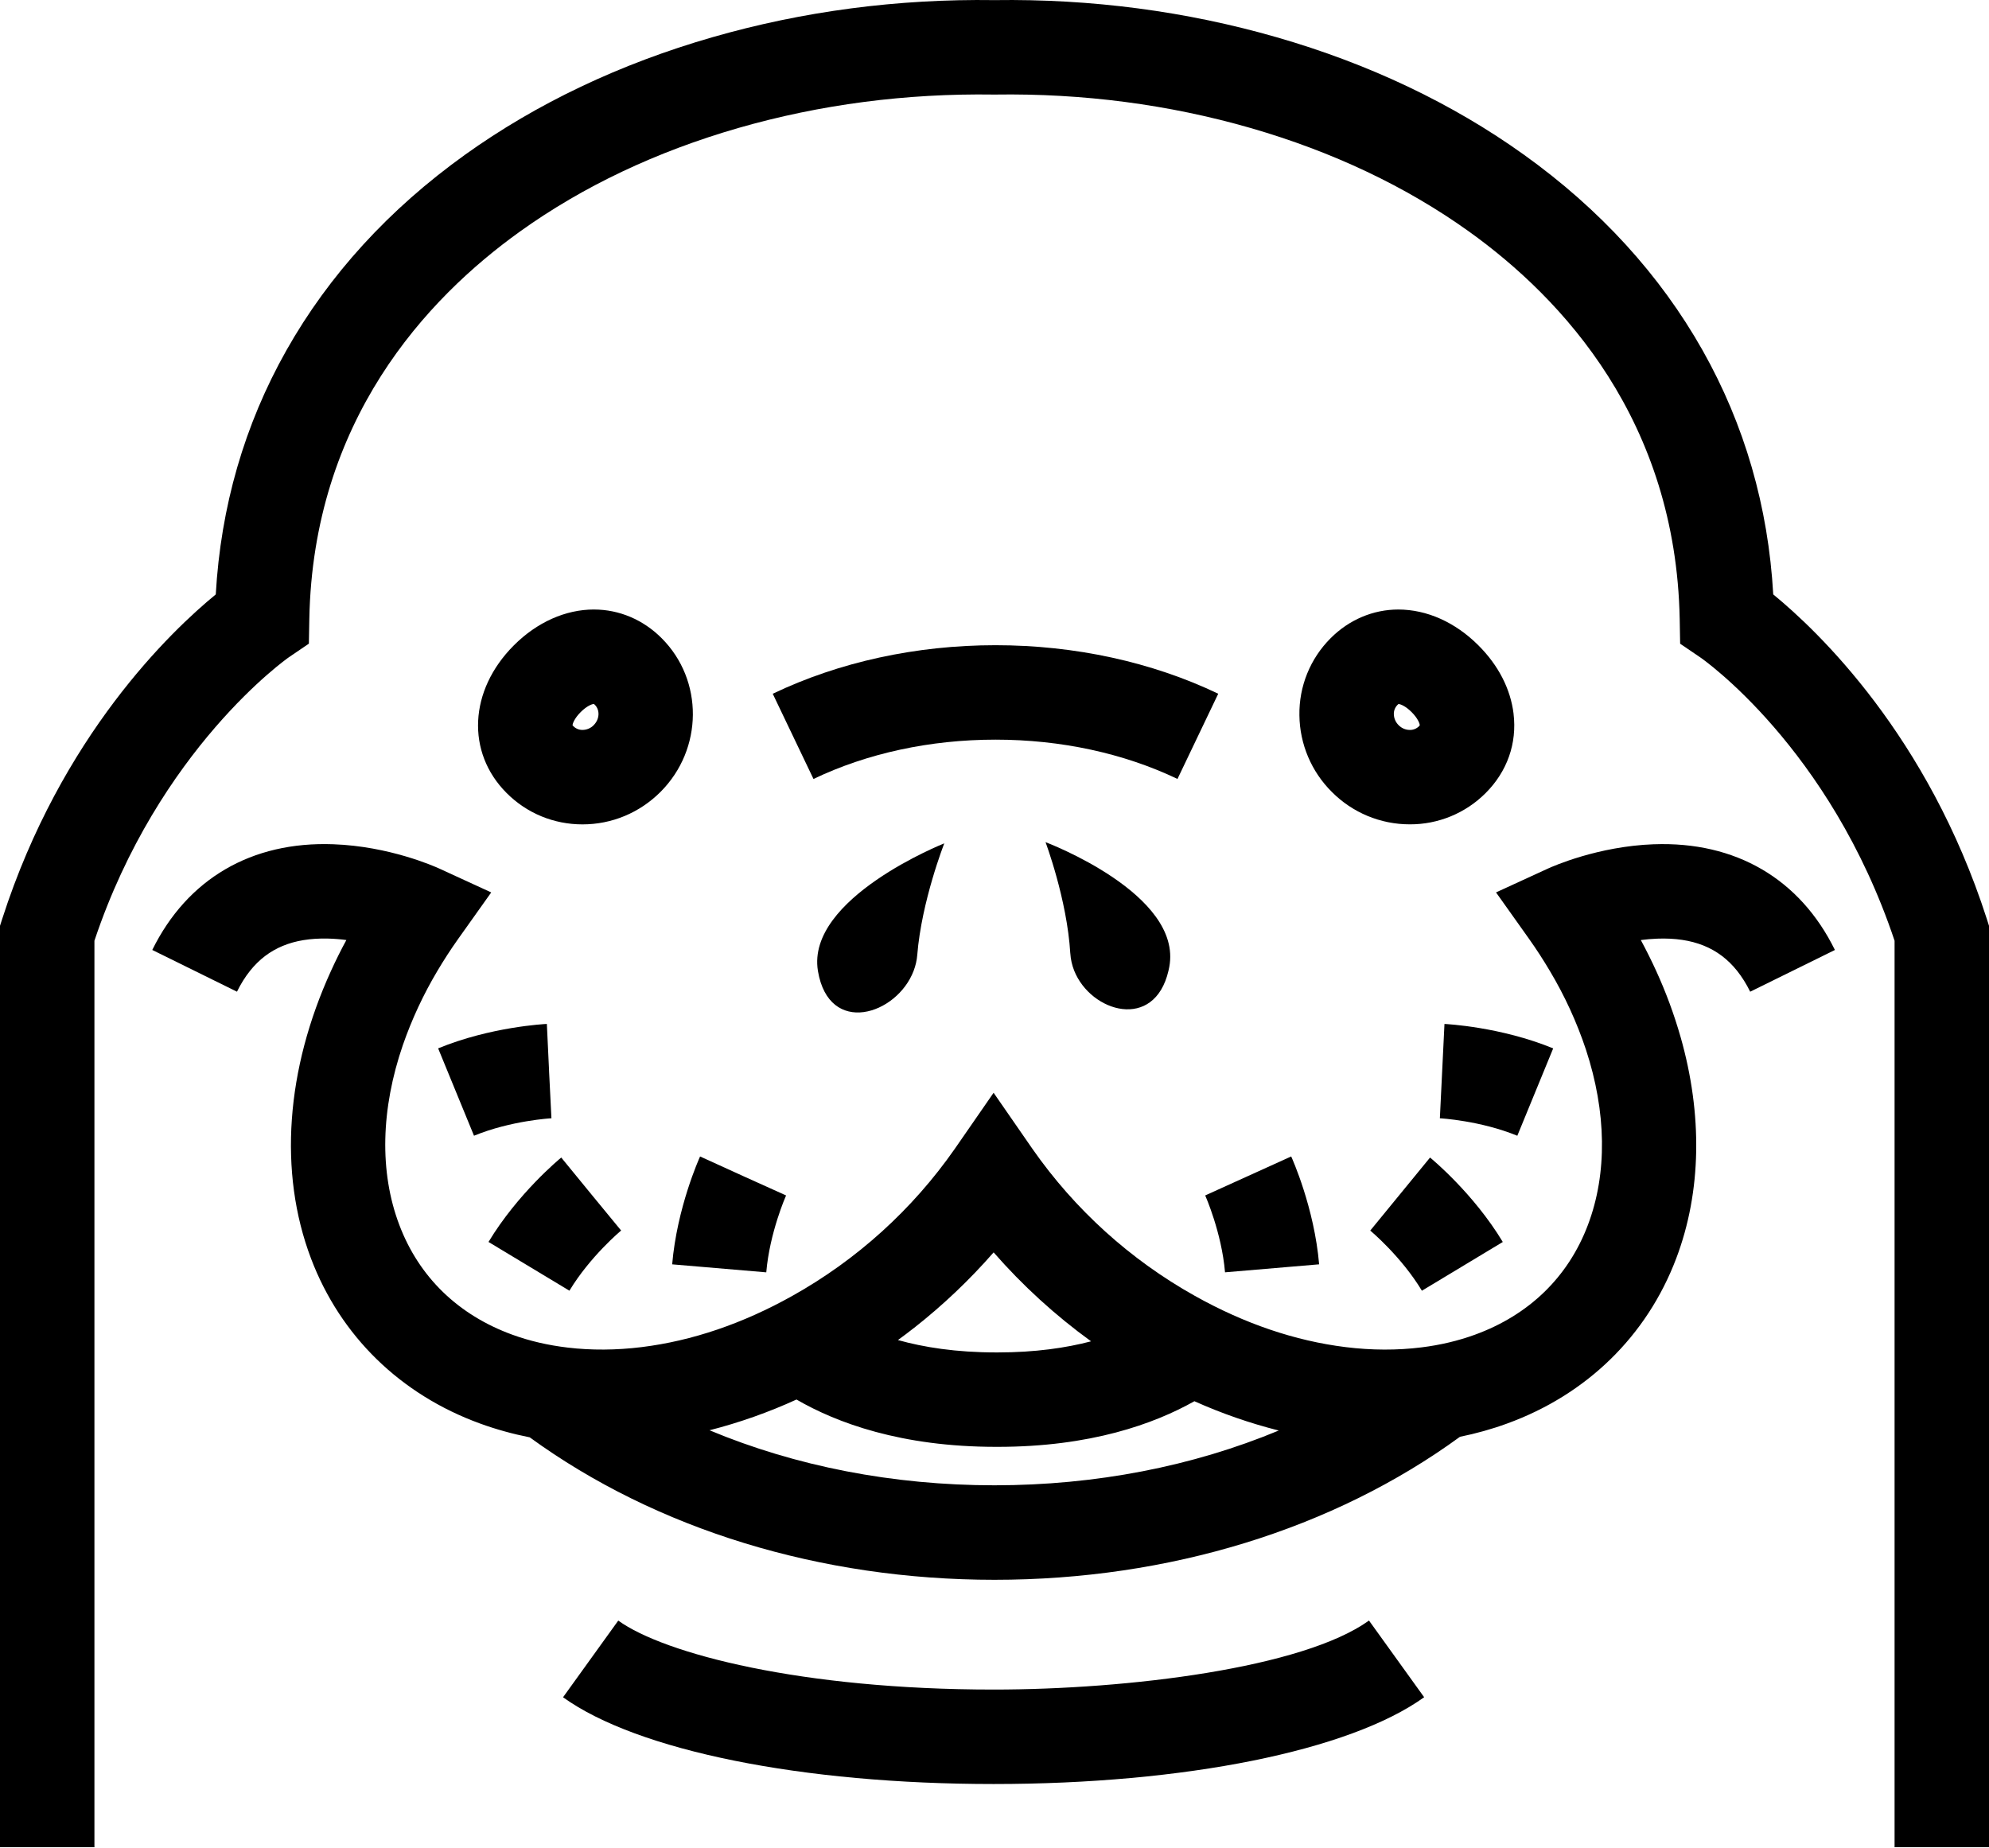
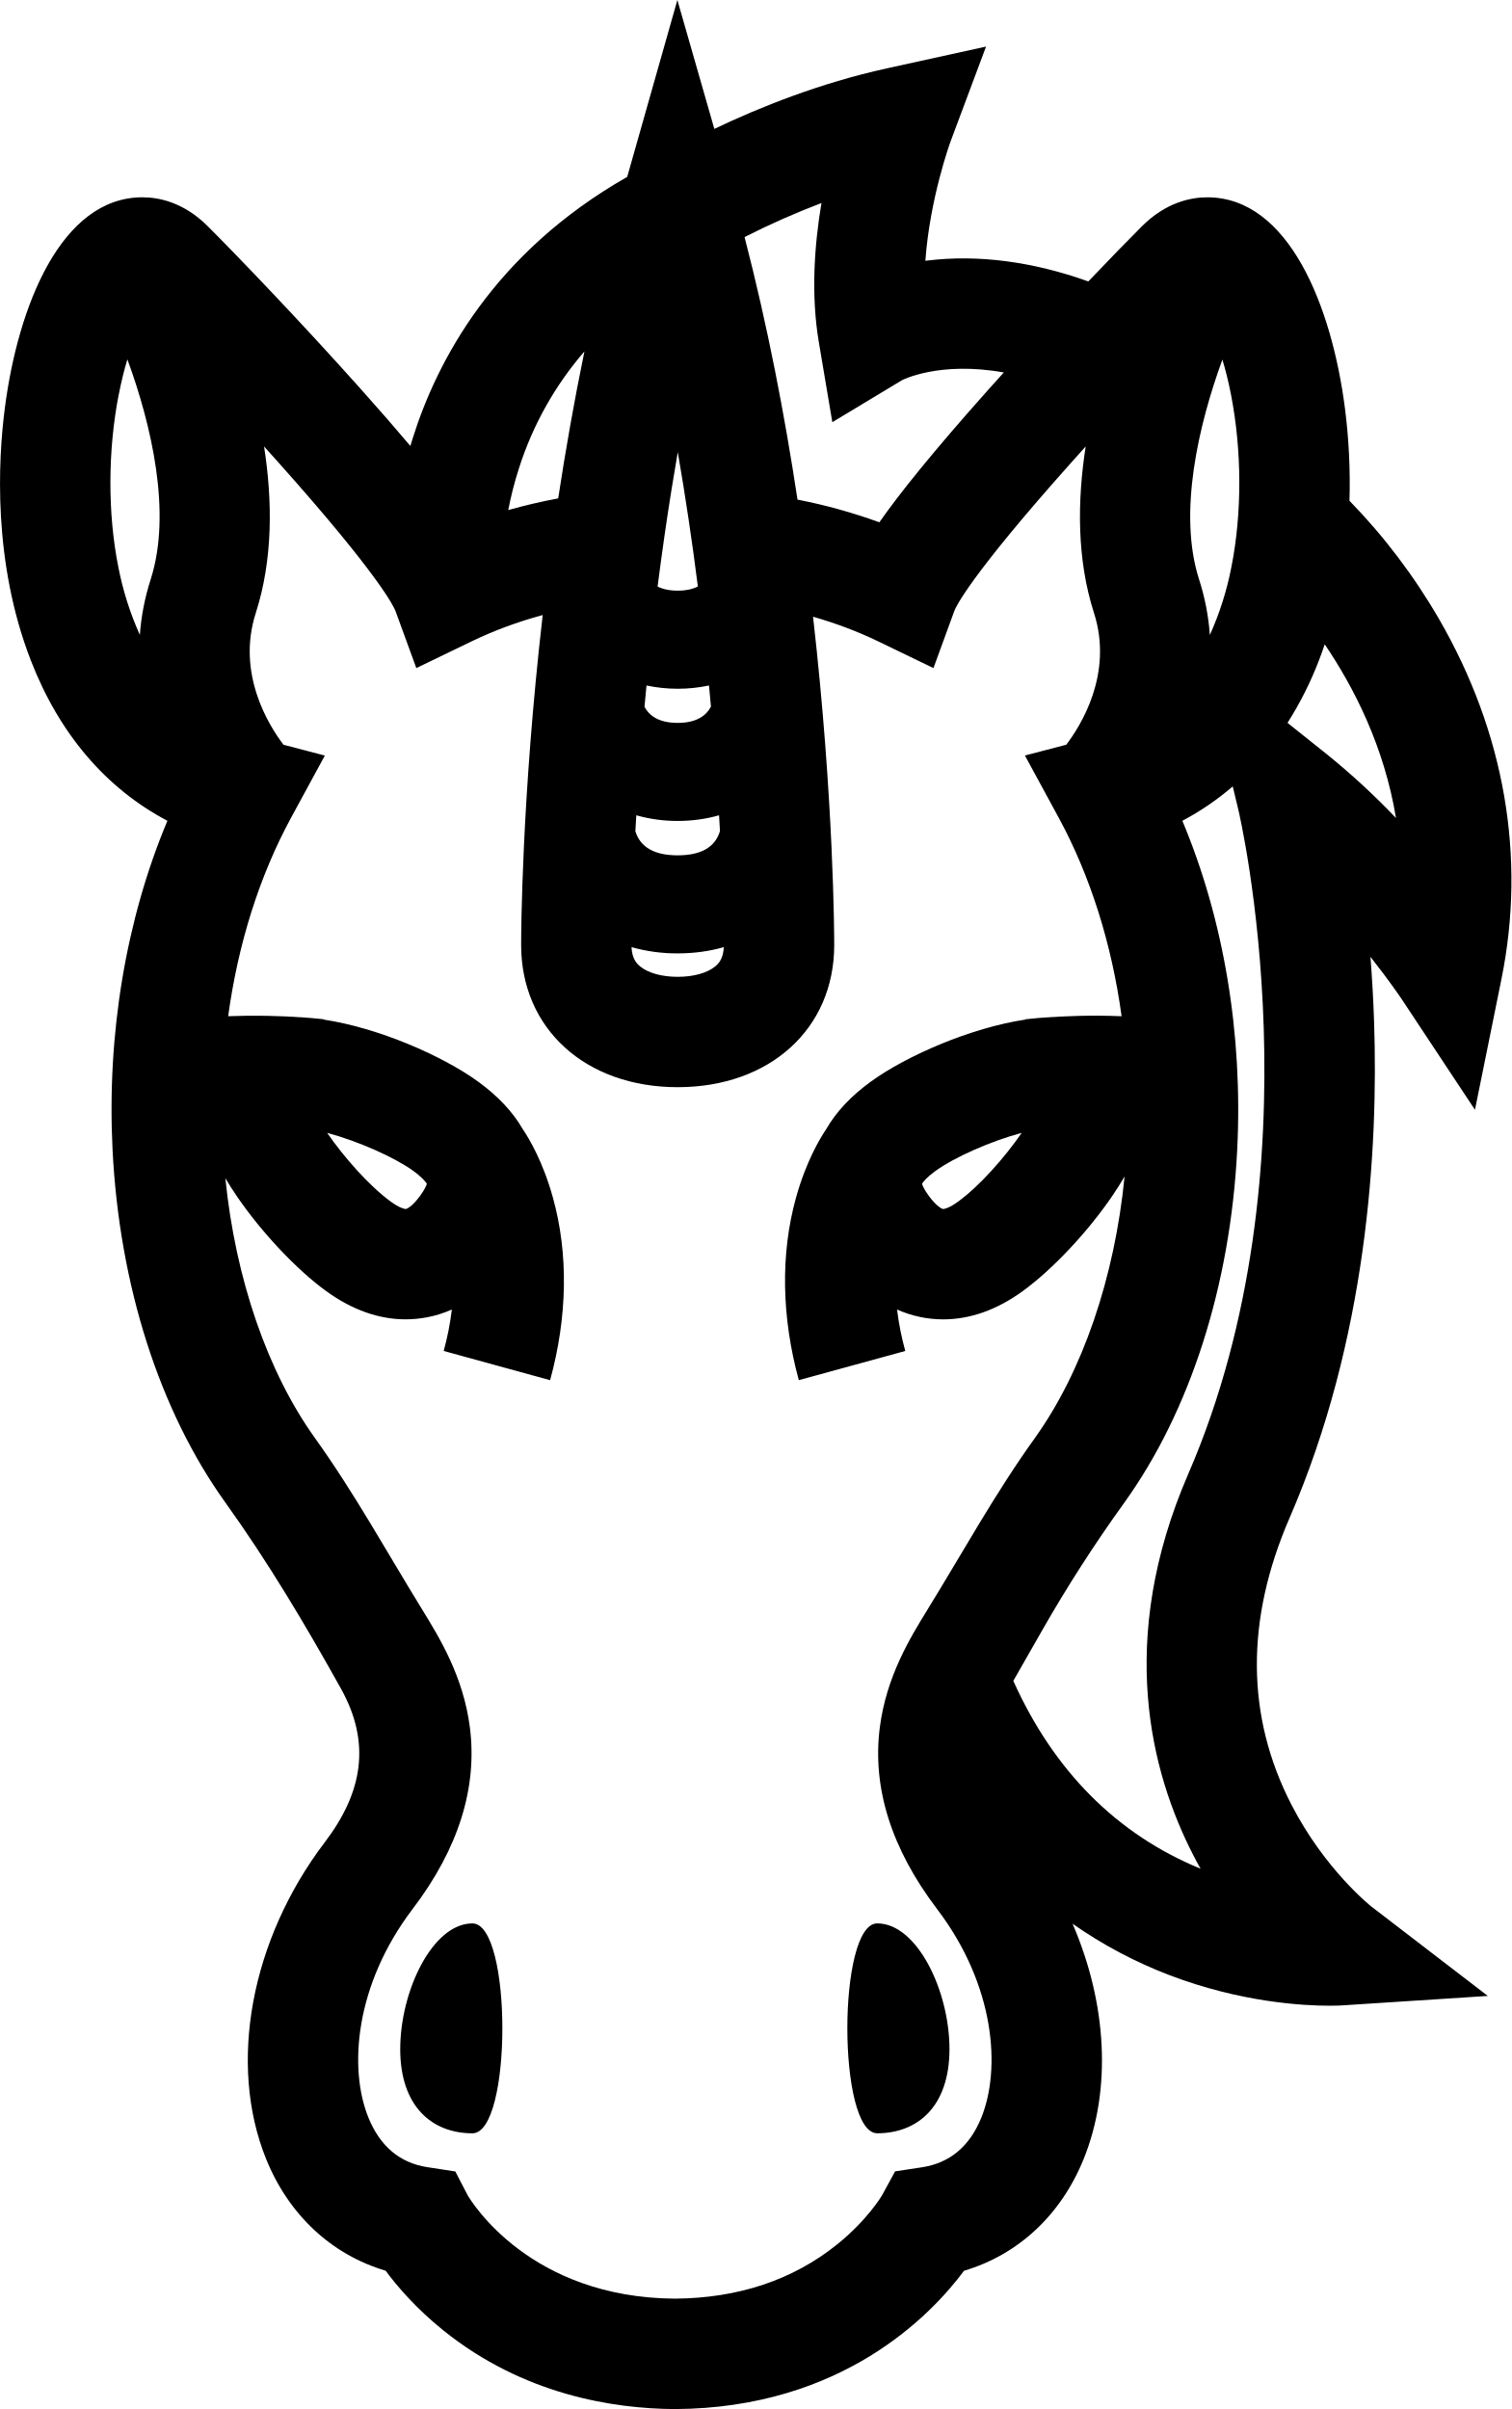
- <svg xmlns="http://www.w3.org/2000/svg" viewBox="0 0 90.784 84.321">
-   <path d="M27.113 27.822c-1.303 0-2.602.58-3.658 1.636-2.05 2.05-2.188 4.885-.33 6.743.92.922 2.15 1.43 3.462 1.43 1.34 0 2.604-.527 3.56-1.482 1.95-1.95 1.973-5.1.05-7.02-.84-.842-1.936-1.306-3.084-1.306zm-.014 5.28a.72.72 0 0 1-.512.217.572.572 0 0 1-.457-.216c.008-.068.08-.304.374-.598.288-.288.52-.365.598-.373a.45.45 0 0 1 .05.042c.24.242.216.657-.053.926zM69.084 32.58c-.138-1.13-.692-2.21-1.604-3.12-1.055-1.056-2.354-1.637-3.657-1.637-1.148 0-2.244.464-3.086 1.306a4.86 4.86 0 0 0-1.428 3.527 5.01 5.01 0 0 0 1.48 3.493 5.004 5.004 0 0 0 3.558 1.48 4.86 4.86 0 0 0 3.462-1.427c.986-.986 1.438-2.272 1.274-3.622zm-4.32.574a.575.575 0 0 1-.415.166.718.718 0 0 1-.512-.218.726.726 0 0 1-.218-.502.572.572 0 0 1 .215-.466c.076.007.31.084.598.373.294.294.366.53.373.598-.007.01-.02.026-.043.05zM65.003 77.474l-2.518-3.5c-3.007 2.165-10.99 3.15-17.133 3.15-8.764 0-15.025-1.63-17.133-3.148l-2.52 3.5c3.396 2.442 10.926 3.96 19.65 3.96 8.728 0 16.258-1.52 19.653-3.962zM75.487 38.538c-2.552.093-4.612 1.008-4.84 1.112l-2.364 1.086 1.507 2.12c.342.482.656.968.947 1.46a18.227 18.227 0 0 1 1.65 3.596c.932 2.838.988 5.638.088 8.01-.9 2.375-2.686 4.106-5.16 5.006-.76.276-1.576.47-2.433.576-1.103.138-2.27.136-3.466-.012-2.3-.284-4.614-1.07-6.878-2.338a22.334 22.334 0 0 1-7.417-6.715l-1.77-2.557-1.77 2.557a22.334 22.334 0 0 1-7.417 6.715c-2.264 1.267-4.578 2.054-6.878 2.338-1.16.143-2.297.15-3.372.022-.89-.105-1.74-.3-2.526-.587-2.474-.9-4.26-2.632-5.16-5.007-.923-2.43-.84-5.312.163-8.225a18.44 18.44 0 0 1 1.576-3.38c.29-.49.605-.977.947-1.458l1.507-2.12-2.365-1.087c-.227-.104-2.287-1.02-4.84-1.112-3.734-.138-6.666 1.577-8.266 4.825l3.866 1.905c.177-.36.375-.675.596-.952.826-1.035 1.974-1.507 3.545-1.473.292.007.578.03.852.067-.253.466-.486.935-.7 1.406-2.05 4.49-2.412 9.182-.912 13.135 1.34 3.533 4.08 6.207 7.716 7.53.733.267 1.49.476 2.266.63 5.775 4.2 13.265 6.503 21.212 6.503 7.962 0 15.466-2.313 21.246-6.528.736-.15 1.455-.35 2.152-.605 3.636-1.323 6.376-3.997 7.716-7.53 1.165-3.07 1.204-6.59.203-10.112v-.005h-.002a21.31 21.31 0 0 0-1.114-3.017c-.215-.47-.448-.94-.7-1.406.242-.032.493-.054.75-.064 1.62-.06 2.802.412 3.646 1.47.22.277.42.594.596.952l3.867-1.905c-1.598-3.248-4.533-4.963-8.266-4.825zM41.73 60.608a26.797 26.797 0 0 0 3.622-3.44 26.735 26.735 0 0 0 4.448 4.06c-1.136.298-2.543.507-4.26.507h-.072c-1.83 0-3.31-.236-4.483-.565.252-.184.5-.37.744-.563zM45.39 67.8c-4.633 0-9.074-.87-13.006-2.512a23.56 23.56 0 0 0 3.97-1.403c1.83 1.06 4.772 2.16 9.113 2.16h.072c4.235 0 7.14-1.048 8.977-2.083a23.488 23.488 0 0 0 3.85 1.338c-3.926 1.634-8.356 2.5-12.978 2.5z" />
-   <path d="M37.332 44.315c0 .005 0 .01.002.015.507 2.987 3.602 2.002 4.367-.015.087-.228.145-.468.165-.718.196-2.463 1.234-5.1 1.234-5.1s-6.31 2.5-5.768 5.818zM48.852 43.515c.017.28.08.55.18.8.765 1.9 3.658 2.75 4.3 0 .013-.056.026-.113.037-.173.63-3.34-5.648-5.7-5.648-5.7s.984 2.615 1.13 5.073z" />
-   <path d="M80.936 27.134c-.226-4.003-1.31-7.75-3.227-11.147-1.94-3.436-4.683-6.44-8.153-8.925C66.287 4.72 62.49 2.915 58.27 1.7 54.147.513 49.815-.058 45.392.005 40.97-.058 36.637.513 32.514 1.7c-4.22 1.215-8.017 3.02-11.287 5.362-3.47 2.487-6.213 5.49-8.152 8.925-1.918 3.398-3 7.144-3.227 11.147-2.05 1.68-7.053 6.448-9.744 14.803L0 42.26v42.06h4.31V42.942c2.93-8.76 8.81-12.896 8.865-12.933l.923-.628.02-1.116c.17-9.055 5.326-14.624 9.62-17.7 2.87-2.057 6.224-3.646 9.97-4.725C37.43 4.77 41.35 4.257 45.36 4.316h.064c4.008-.06 7.93.454 11.653 1.526 3.745 1.08 7.1 2.67 9.97 4.725 4.293 3.077 9.448 8.646 9.62 17.7l.02 1.117.923.627c.06.04 5.91 4.093 8.864 12.932V84.32h4.31V42.26l-.103-.323c-2.69-8.355-7.693-13.122-9.744-14.803z" />
-   <path d="M25.062 48.893l-.102-2.153c-.104.005-2.565.13-4.962 1.115l1.637 3.988c1.69-.693 3.516-.796 3.534-.797l-.108-2.153zM28.35 56.17l-1.368-1.663-1.365-1.668c-.08.065-1.98 1.633-3.32 3.853l3.693 2.225c.943-1.564 2.347-2.736 2.36-2.747zM31.954 52.79c-.043.094-1.054 2.34-1.274 4.924l4.295.365c.154-1.82.897-3.493.904-3.51l-1.964-.886-1.962-.894zM70.892 47.856c-2.398-.984-4.86-1.11-4.962-1.115l-.21 4.306c.02 0 1.846.104 3.535.797l1.637-3.987zM62.543 56.174c.014.01 1.415 1.18 2.357 2.744l3.692-2.225c-1.338-2.22-3.24-3.788-3.32-3.854l-2.73 3.334zM55.01 54.57c.007.017.75 1.688.904 3.508l4.295-.365c-.22-2.583-1.232-4.83-1.275-4.924l-3.925 1.78zM45.437 29.452c-3.62 0-7.136.766-10.167 2.216l1.86 3.89c2.454-1.175 5.326-1.795 8.307-1.795 2.98 0 5.853.62 8.307 1.794l1.86-3.89c-3.03-1.45-6.547-2.215-10.167-2.215z" />
+ <svg xmlns="http://www.w3.org/2000/svg" viewBox="0 0 63.954 101.944">
+   <path d="M16.935 86.71c0 2.454 1.368 3.567 3.056 3.567s1.69-8.882 0-8.882-3.055 2.863-3.055 5.316zM37.12 90.276c1.69 0 3.057-1.113 3.057-3.566s-1.368-5.316-3.056-5.316-1.687 8.882 0 8.882z" />
+   <path d="M7.083 34.735c-1.75 4.173-2.567 9.022-2.32 13.926.29 5.738 1.985 11.037 4.773 14.923 1.8 2.507 3.39 5.18 4.89 7.873 1.29 2.314.91 4.408-.68 6.5-3.136 4.128-4.11 9.39-2.484 13.41.96 2.37 2.77 4.046 5.056 4.725.495.67 1.295 1.602 2.445 2.528 3.383 2.722 7.186 3.31 9.78 3.327h.028c7.067-.042 10.833-3.984 12.222-5.853 2.288-.678 4.1-2.355 5.06-4.726 1.2-2.96.983-6.598-.467-9.958a18.94 18.94 0 0 0 4.083 2.168c3.04 1.164 5.7 1.3 6.782 1.3.302 0 .482-.01.512-.012l6.194-.402-4.924-3.78c-.02-.015-1.973-1.562-3.392-4.324-1.918-3.735-1.943-7.814-.073-12.125 3.286-7.576 3.758-15.604 3.576-21.004a62.802 62.802 0 0 0-.153-2.74c.815 1.034 1.297 1.755 1.308 1.77l3.114 4.703 1.12-5.528c1.05-5.172.135-10.443-2.643-15.244a25.497 25.497 0 0 0-3.787-5 25.145 25.145 0 0 0-.19-3.902c-.555-4.32-2.377-8.94-5.824-8.94-.706 0-1.758.214-2.773 1.23-.522.52-1.32 1.34-2.264 2.33-2.344-.84-4.67-1.147-6.81-.884a2.47 2.47 0 0 0-.085.01c.188-2.644 1.054-5.016 1.064-5.045l1.503-4.02-4.19.92c-2.835.623-5.382 1.643-7.307 2.564L28.663 0 26.54 7.486c-5.648 3.217-8.058 7.796-9.085 11.09l-.09.297c-.598-.708-1.29-1.506-2.098-2.41-2.526-2.83-5.252-5.668-6.47-6.884-1.014-1.016-2.067-1.23-2.77-1.23-3.448 0-5.27 4.62-5.825 8.94-.282 2.193-.513 6.493 1.102 10.658 1.206 3.11 3.18 5.416 5.78 6.787zm48.727-6.788c.088-.226.17-.453.246-.68 1.234 1.82 2.517 4.325 3.015 7.35a30.405 30.405 0 0 0-2.94-2.71l-1.65-1.317a14.88 14.88 0 0 0 1.33-2.643zm-4.085-12.73c.13.426.252.91.36 1.458.468 2.38.475 5.05.02 7.326a13 13 0 0 1-.91 2.87 9.967 9.967 0 0 0-.457-2.354c-.9-2.804-.022-6.536.987-9.3zM50.03 34.735a11.426 11.426 0 0 0 2.133-1.457l.24 1c.037.15 3.528 15.07-2.122 28.096-3.054 7.045-1.575 12.653.205 16.117.103.202.21.4.316.59-3.54-1.456-6.202-4.127-7.924-7.95l1.196-2.095a60.745 60.745 0 0 1 3.506-5.453c2.788-3.885 4.482-9.185 4.772-14.922.247-4.903-.57-9.752-2.32-13.925zM34.76 8.59c-.297 1.768-.453 3.876-.11 5.896l.57 3.38 2.936-1.77c.02-.012 1.576-.824 4.32-.334l-.63.7c-2.395 2.684-3.796 4.44-4.636 5.64a23.2 23.2 0 0 0-3.464-.96c-.538-3.556-1.263-7.343-2.24-11.11a33.346 33.346 0 0 1 3.253-1.44zm-6.333 12.057c.08-.502.165-1.007.253-1.515a127.855 127.855 0 0 1 .85 5.686c-.213.11-.49.177-.856.177-.36 0-.636-.067-.848-.173.173-1.348.37-2.745.6-4.175zm-1.07 8.362a6.41 6.41 0 0 0 2.644 0l.083.894c-.192.366-.588.688-1.41.688-.813 0-1.21-.317-1.403-.68l.086-.903zm-.432 5.492a6.37 6.37 0 0 0 1.75.24c.61 0 1.198-.082 1.752-.24l.038.67c-.203.68-.8 1.025-1.79 1.025-.986 0-1.584-.343-1.79-1.02l.04-.675zm1.75 5.845c.696 0 1.35-.092 1.952-.265-.02.48-.21.693-.376.826-.34.272-.915.43-1.575.43-.66 0-1.235-.157-1.576-.43-.167-.132-.356-.345-.377-.826a7.062 7.062 0 0 0 1.952.265zm-6.707-20.555a14.088 14.088 0 0 1 2.762-4.92c-.437 2.12-.803 4.208-1.11 6.22-.72.134-1.425.3-2.114.494.108-.557.256-1.16.462-1.794zm-4.8 36.04c.557 0 1.235-.096 1.952-.415a11.967 11.967 0 0 1-.345 1.754l4.503 1.236c.736-2.683.778-5.353.12-7.72-.42-1.52-1.008-2.504-1.282-2.91-.42-.728-1.05-1.398-1.884-2.004-1.522-1.104-4.236-2.28-6.54-2.626l.002-.014c-.078-.01-.256-.028-.512-.05l-.292-.022a29.21 29.21 0 0 0-3.235-.056c.418-3.057 1.322-5.938 2.667-8.41l1.424-2.62-1.75-.458c-.607-.795-2-3-1.174-5.57.73-2.273.712-4.744.352-7.052.2.22.4.443.598.665 4.363 4.886 4.91 6.16 4.96 6.29l.885 2.423 2.323-1.123c.953-.46 1.962-.835 3.024-1.122-.898 7.798-.912 13.564-.912 13.963 0 3.543 2.724 6.017 6.624 6.017s6.624-2.474 6.624-6.015c0-.402-.013-6.154-.896-13.893.97.277 1.896.626 2.772 1.05l2.323 1.123.885-2.423c.048-.13.596-1.404 4.96-6.29.197-.223.397-.445.597-.666-.36 2.308-.378 4.78.352 7.05.826 2.574-.568 4.777-1.174 5.572l-1.75.457 1.424 2.62c1.345 2.474 2.25 5.355 2.667 8.413-1.32-.056-2.512 0-3.27.055-.107.01-.204.017-.293.024-.256.022-.433.04-.51.05v.013c-2.303.345-5.017 1.523-6.54 2.626-.835.606-1.464 1.277-1.883 2.006-.274.404-.86 1.388-1.282 2.906-.657 2.368-.615 5.038.12 7.72l4.504-1.234a11.973 11.973 0 0 1-.347-1.755 4.78 4.78 0 0 0 1.952.417c1.14 0 2.272-.402 3.366-1.196 1.246-.904 2.728-2.476 3.774-4.005.197-.288.375-.57.535-.845-.42 4.273-1.776 8.25-3.8 11.074-1.68 2.338-3.03 4.806-4.534 7.246-.736 1.196-1.744 2.833-2.022 4.987-.33 2.555.486 5.142 2.42 7.69 2.457 3.23 2.712 6.762 1.875 8.83-.492 1.214-1.335 1.92-2.505 2.1l-1.144.174-.554 1.015c-.005.01-.612 1.04-1.898 2.075-1.87 1.505-4.18 2.277-6.867 2.296-6.12-.042-8.593-4.078-8.77-4.378l-.52-1.004-1.173-.18c-1.17-.177-2.012-.884-2.505-2.1-.838-2.067-.583-5.6 1.873-8.83 1.936-2.547 2.75-5.134 2.42-7.69-.278-2.154-1.286-3.79-2.022-4.987-1.5-2.437-2.857-4.912-4.53-7.246-2.014-2.805-3.367-6.754-3.794-11 .15.253.313.51.493.773 1.046 1.53 2.527 3.1 3.773 4.005 1.094.793 2.226 1.195 3.366 1.195zm-3.322-7.89c1.304.348 2.85 1.035 3.645 1.61.36.262.52.46.572.544-.02.065-.08.226-.277.497-.34.47-.576.57-.616.57-.076 0-.292-.063-.625-.305-.92-.668-2-1.897-2.7-2.916zm29.386 0c-.7 1.02-1.778 2.248-2.7 2.916-.332.242-.548.306-.623.306-.04 0-.277-.102-.617-.57-.196-.27-.258-.432-.277-.498.05-.086.21-.282.57-.543.796-.577 2.342-1.263 3.646-1.61zM5.03 16.674c.108-.55.23-1.04.36-1.467 1.012 2.758 1.892 6.488.986 9.31-.26.812-.405 1.6-.458 2.352a13.03 13.03 0 0 1-.91-2.87c-.456-2.275-.448-4.945.02-7.326z" />
</svg>
